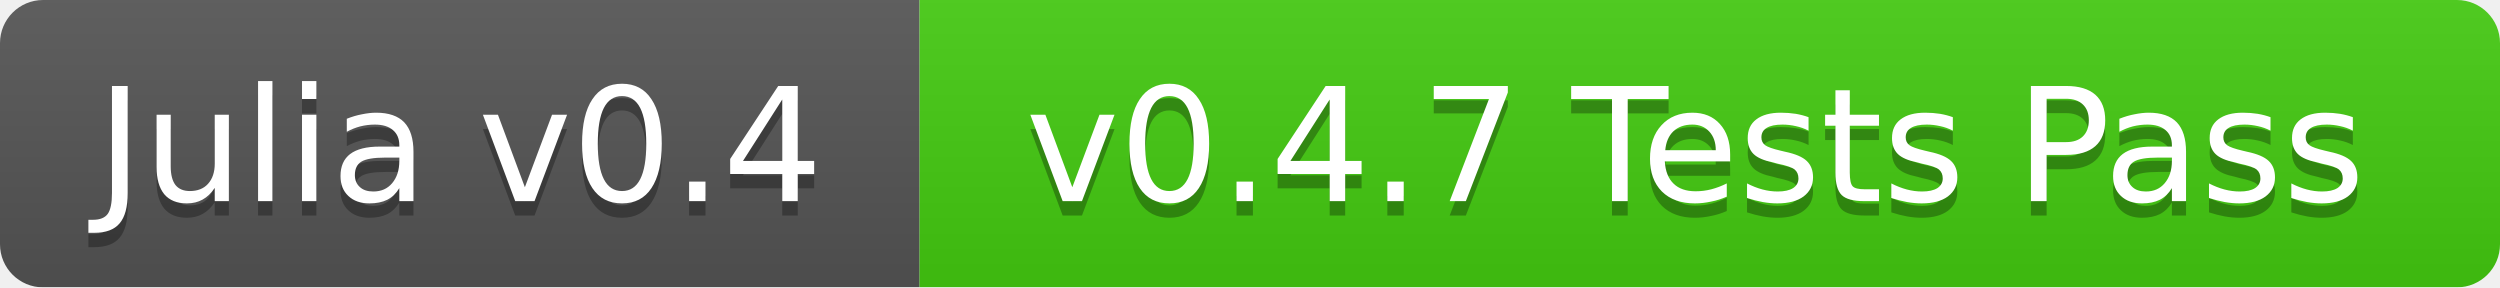
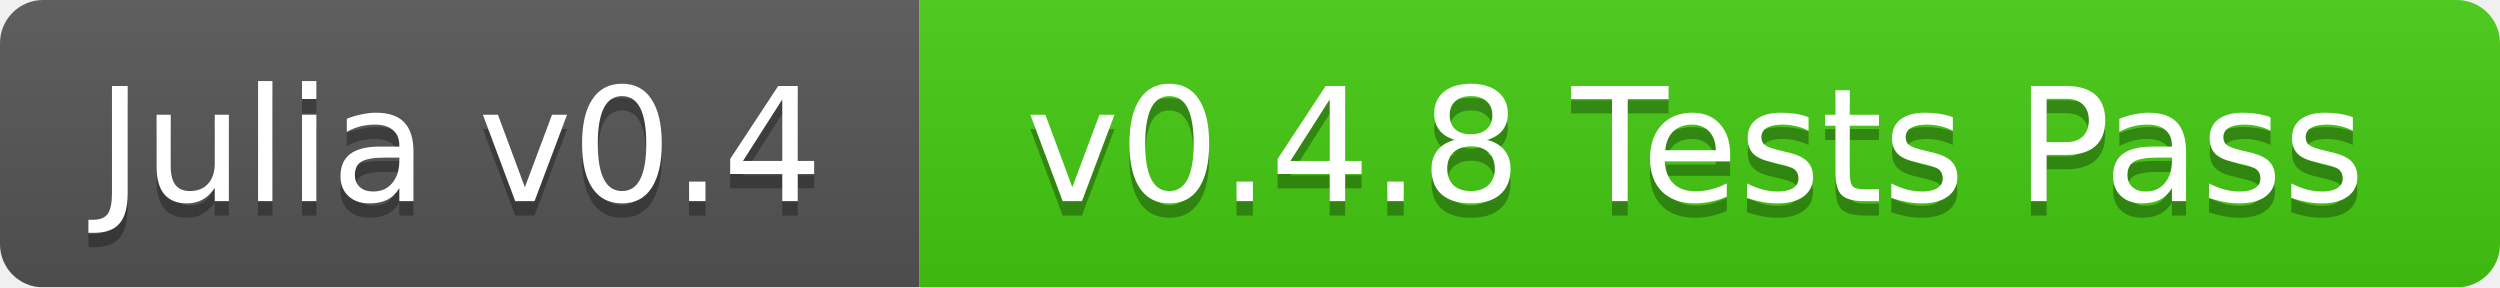
<svg xmlns="http://www.w3.org/2000/svg" width="174" height="20">
  <linearGradient id="b" x2="0" y2="100%">
    <stop offset="0" stop-color="#bbb" stop-opacity=".1" />
    <stop offset="1" stop-opacity=".1" />
  </linearGradient>
  <mask id="a">
    <rect width="174" height="20" rx="3" fill="#fff" />
  </mask>
  <g mask="url(#a)">
    <path fill="#555" d="M0 0h64v20H0z" />
    <path fill="#4c1" d="M64 0h110v20H64z" />
    <path fill="url(#b)" d="M0 0h174v20H0z" />
  </g>
  <g fill="#fff" text-anchor="middle" font-family="DejaVu Sans,Verdana,Geneva,sans-serif" font-size="11">
    <text x="32" y="15" fill="#010101" fill-opacity=".3">Julia v0.4</text>
    <text x="32" y="14">Julia v0.4</text>
-     <text x="118" y="15" fill="#010101" fill-opacity=".3">v0.4.7 Tests Pass</text>
-     <text x="118" y="14">v0.4.7 Tests Pass</text>
+     <text x="118" y="15" fill="#010101" fill-opacity=".3">v0.4.8 Tests Pass</text>
+     <text x="118" y="14">v0.4.8 Tests Pass</text>
  </g>
</svg>
